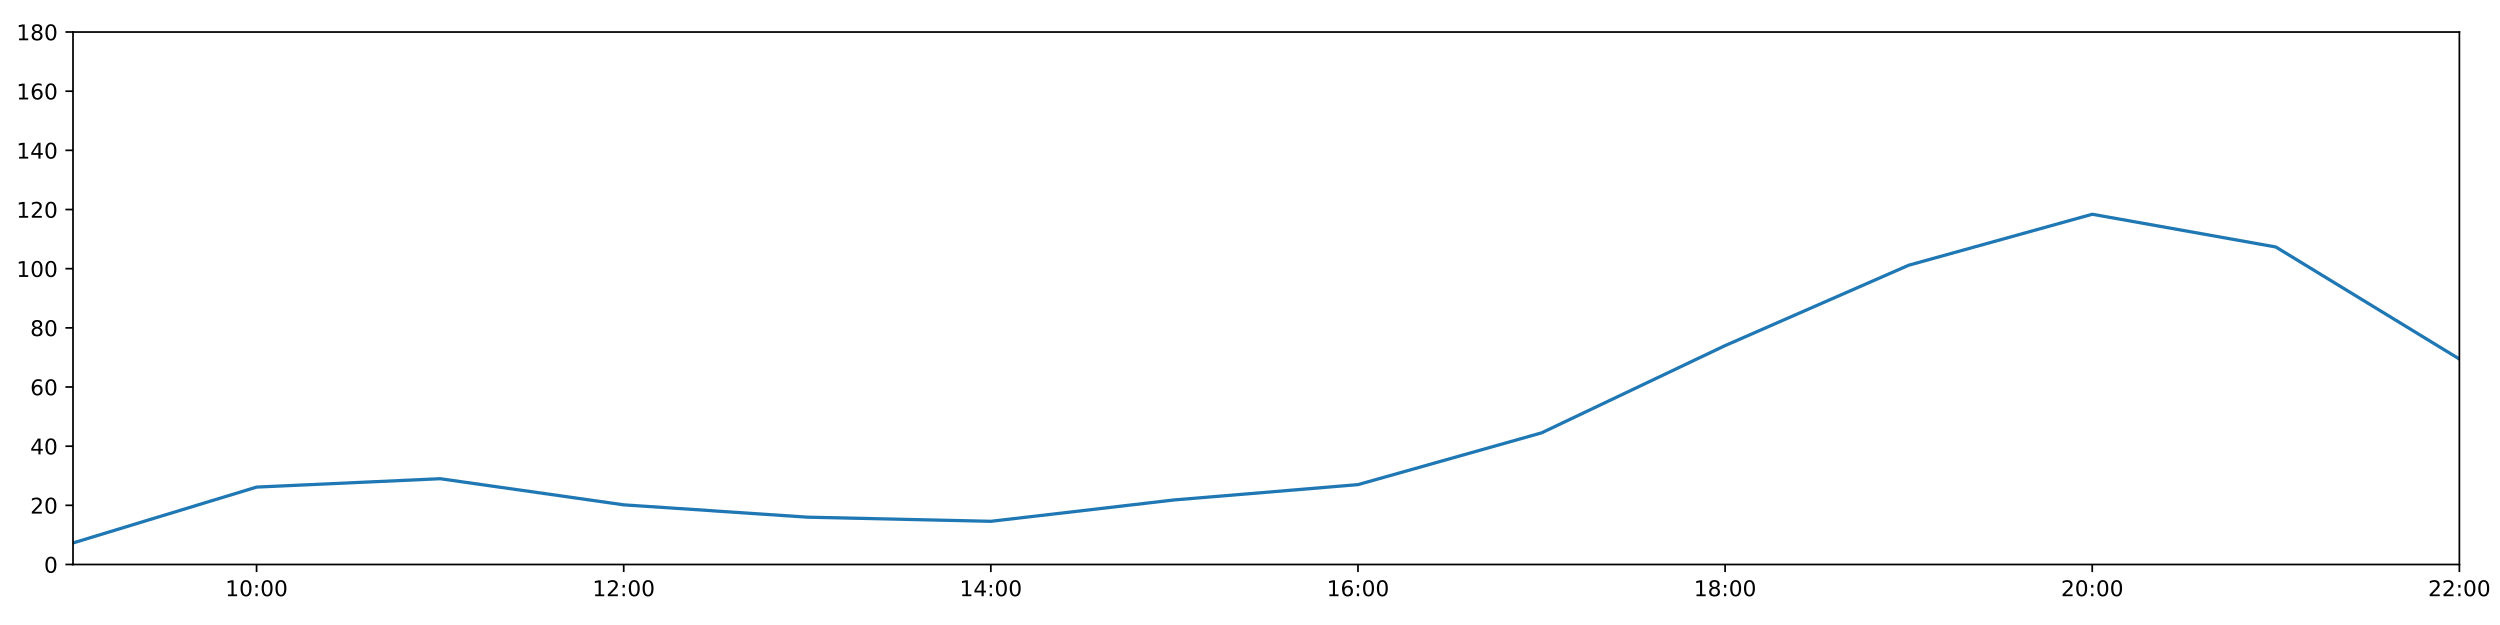
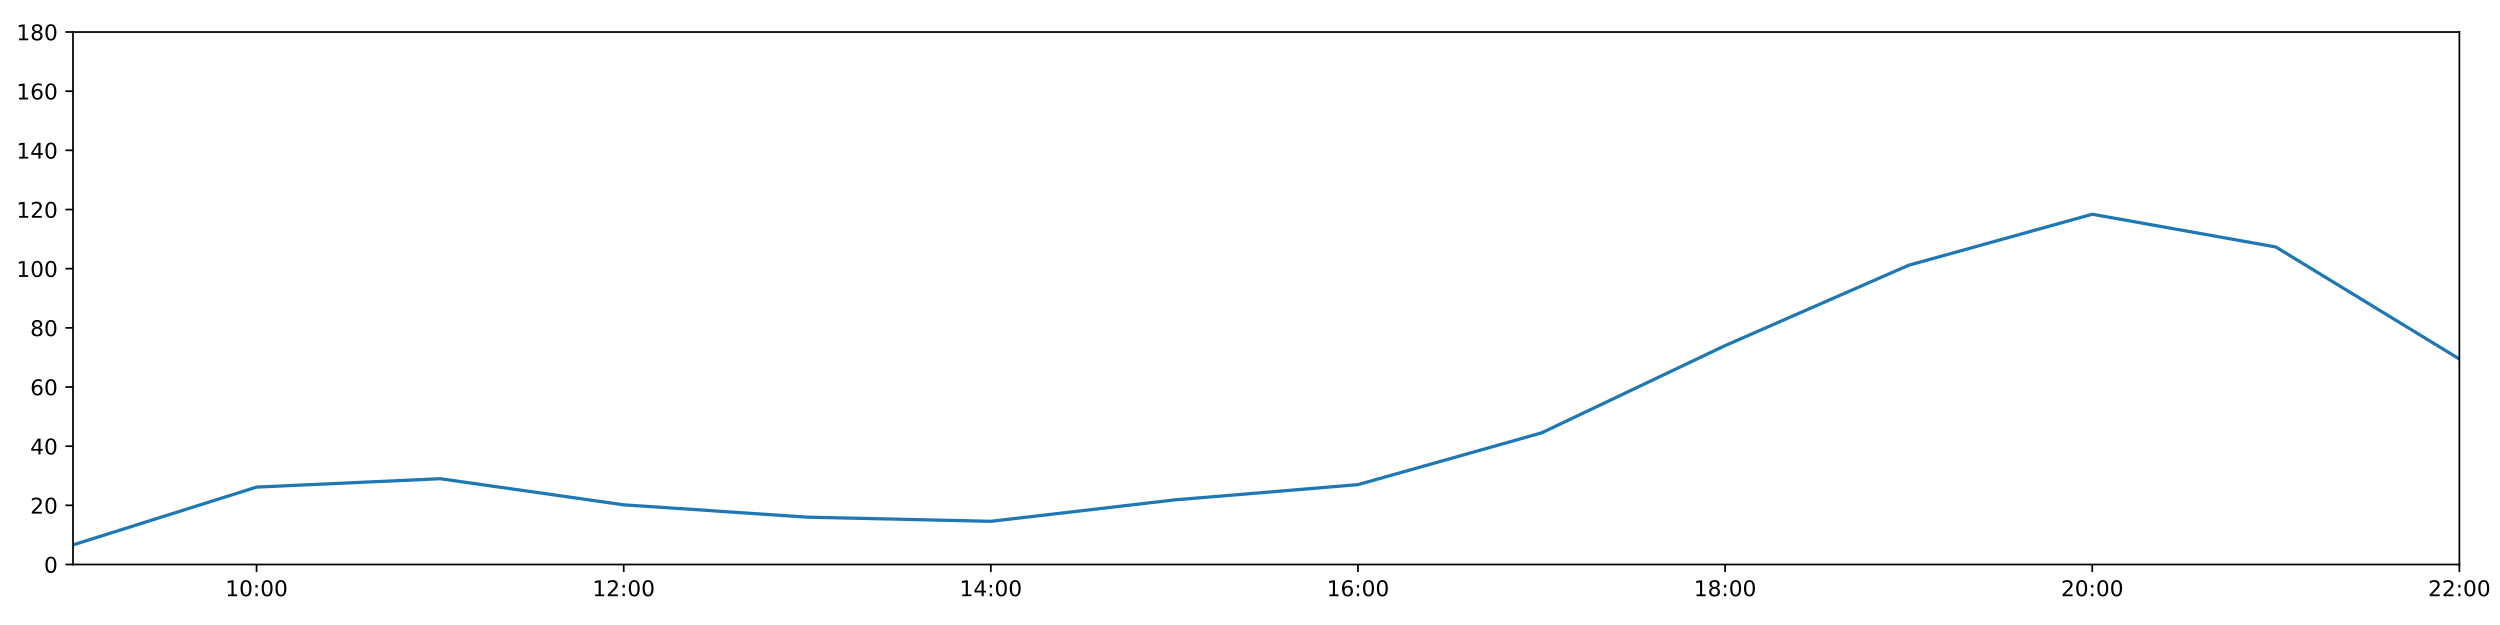
<svg xmlns="http://www.w3.org/2000/svg" xmlns:xlink="http://www.w3.org/1999/xlink" height="288pt" version="1.1" viewBox="0 0 1152 288" width="1152pt">
  <defs>
    <style type="text/css">
*{stroke-linecap:butt;stroke-linejoin:round;}
  </style>
  </defs>
  <g id="figure_1">
    <g id="patch_1">
      <path d="M 0 288  L 1152 288  L 1152 0  L 0 0  z " style="fill:#ffffff;" />
    </g>
    <g id="axes_1">
      <g id="patch_2">
        <path d="M 33.64 260.12  L 1133.28 260.12  L 1133.28 14.76  L 33.64 14.76  z " style="fill:#ffffff;" />
      </g>
      <g id="matplotlib.axis_1">
        <g id="xtick_1">
          <g id="line2d_1">
            <defs>
-               <path d="M 0 0  L 0 3.5  " id="m8b903daae8" style="stroke:#000000;stroke-width:0.8;" />
-             </defs>
-             <g>
-               <use style="stroke:#000000;stroke-width:0.8;" x="118.228" xlink:href="#m8b903daae8" y="260.12" />
+               <path d="M 0 0  L 0 3.5  " id="mfe95a82119" style="stroke:#000000;stroke-width:0.8;" />
+             </defs>
+             <g>
+               <use style="stroke:#000000;stroke-width:0.8;" x="118.228" xlink:href="#mfe95a82119" y="260.12" />
            </g>
          </g>
          <g id="text_1">
            <defs>
              <path d="M 12.406 8.297  L 28.516 8.297  L 28.516 63.922  L 10.984 60.406  L 10.984 69.391  L 28.422 72.906  L 38.281 72.906  L 38.281 8.297  L 54.391 8.297  L 54.391 0  L 12.406 0  z " id="DejaVuSans-49" />
              <path d="M 31.781 66.406  Q 24.172 66.406 20.328 58.906  Q 16.5 51.422 16.5 36.375  Q 16.5 21.391 20.328 13.891  Q 24.172 6.391 31.781 6.391  Q 39.453 6.391 43.281 13.891  Q 47.125 21.391 47.125 36.375  Q 47.125 51.422 43.281 58.906  Q 39.453 66.406 31.781 66.406  z M 31.781 74.219  Q 44.047 74.219 50.516 64.516  Q 56.984 54.828 56.984 36.375  Q 56.984 17.969 50.516 8.266  Q 44.047 -1.422 31.781 -1.422  Q 19.531 -1.422 13.062 8.266  Q 6.594 17.969 6.594 36.375  Q 6.594 54.828 13.062 64.516  Q 19.531 74.219 31.781 74.219  z " id="DejaVuSans-48" />
              <path d="M 11.719 12.406  L 22.016 12.406  L 22.016 0  L 11.719 0  z M 11.719 51.703  L 22.016 51.703  L 22.016 39.312  L 11.719 39.312  z " id="DejaVuSans-58" />
            </defs>
            <g transform="translate(103.8183 274.7184)scale(0.1 -0.1)">
              <use xlink:href="#DejaVuSans-49" />
              <use x="63.623" xlink:href="#DejaVuSans-48" />
              <use x="127.246" xlink:href="#DejaVuSans-58" />
              <use x="160.938" xlink:href="#DejaVuSans-48" />
              <use x="224.561" xlink:href="#DejaVuSans-48" />
            </g>
          </g>
        </g>
        <g id="xtick_2">
          <g id="line2d_2">
            <g>
-               <use style="stroke:#000000;stroke-width:0.8;" x="287.403" xlink:href="#m8b903daae8" y="260.12" />
+               <use style="stroke:#000000;stroke-width:0.8;" x="287.403" xlink:href="#mfe95a82119" y="260.12" />
            </g>
          </g>
          <g id="text_2">
            <defs>
              <path d="M 19.188 8.297  L 53.609 8.297  L 53.609 0  L 7.328 0  L 7.328 8.297  Q 12.938 14.109 22.625 23.891  Q 32.328 33.688 34.812 36.531  Q 39.547 41.844 41.422 45.531  Q 43.312 49.219 43.312 52.781  Q 43.312 58.594 39.234 62.25  Q 35.156 65.922 28.609 65.922  Q 23.969 65.922 18.812 64.312  Q 13.672 62.703 7.812 59.422  L 7.812 69.391  Q 13.766 71.781 18.938 73  Q 24.125 74.219 28.422 74.219  Q 39.75 74.219 46.484 68.547  Q 53.219 62.891 53.219 53.422  Q 53.219 48.922 51.531 44.891  Q 49.859 40.875 45.406 35.406  Q 44.188 33.984 37.641 27.219  Q 31.109 20.453 19.188 8.297  z " id="DejaVuSans-50" />
            </defs>
            <g transform="translate(272.9937 274.7184)scale(0.1 -0.1)">
              <use xlink:href="#DejaVuSans-49" />
              <use x="63.623" xlink:href="#DejaVuSans-50" />
              <use x="127.246" xlink:href="#DejaVuSans-58" />
              <use x="160.938" xlink:href="#DejaVuSans-48" />
              <use x="224.561" xlink:href="#DejaVuSans-48" />
            </g>
          </g>
        </g>
        <g id="xtick_3">
          <g id="line2d_3">
            <g>
-               <use style="stroke:#000000;stroke-width:0.8;" x="456.578" xlink:href="#m8b903daae8" y="260.12" />
+               <use style="stroke:#000000;stroke-width:0.8;" x="456.578" xlink:href="#mfe95a82119" y="260.12" />
            </g>
          </g>
          <g id="text_3">
            <defs>
              <path d="M 37.797 64.312  L 12.891 25.391  L 37.797 25.391  z M 35.203 72.906  L 47.609 72.906  L 47.609 25.391  L 58.016 25.391  L 58.016 17.188  L 47.609 17.188  L 47.609 0  L 37.797 0  L 37.797 17.188  L 4.891 17.188  L 4.891 26.703  z " id="DejaVuSans-52" />
            </defs>
            <g transform="translate(442.1691 274.7184)scale(0.1 -0.1)">
              <use xlink:href="#DejaVuSans-49" />
              <use x="63.623" xlink:href="#DejaVuSans-52" />
              <use x="127.246" xlink:href="#DejaVuSans-58" />
              <use x="160.938" xlink:href="#DejaVuSans-48" />
              <use x="224.561" xlink:href="#DejaVuSans-48" />
            </g>
          </g>
        </g>
        <g id="xtick_4">
          <g id="line2d_4">
            <g>
-               <use style="stroke:#000000;stroke-width:0.8;" x="625.754" xlink:href="#m8b903daae8" y="260.12" />
+               <use style="stroke:#000000;stroke-width:0.8;" x="625.754" xlink:href="#mfe95a82119" y="260.12" />
            </g>
          </g>
          <g id="text_4">
            <defs>
              <path d="M 33.016 40.375  Q 26.375 40.375 22.484 35.828  Q 18.609 31.297 18.609 23.391  Q 18.609 15.531 22.484 10.953  Q 26.375 6.391 33.016 6.391  Q 39.656 6.391 43.531 10.953  Q 47.406 15.531 47.406 23.391  Q 47.406 31.297 43.531 35.828  Q 39.656 40.375 33.016 40.375  z M 52.594 71.297  L 52.594 62.312  Q 48.875 64.062 45.094 64.984  Q 41.312 65.922 37.594 65.922  Q 27.828 65.922 22.672 59.328  Q 17.531 52.734 16.797 39.406  Q 19.672 43.656 24.016 45.922  Q 28.375 48.188 33.594 48.188  Q 44.578 48.188 50.953 41.516  Q 57.328 34.859 57.328 23.391  Q 57.328 12.156 50.688 5.359  Q 44.047 -1.422 33.016 -1.422  Q 20.359 -1.422 13.672 8.266  Q 6.984 17.969 6.984 36.375  Q 6.984 53.656 15.188 63.938  Q 23.391 74.219 37.203 74.219  Q 40.922 74.219 44.703 73.484  Q 48.484 72.75 52.594 71.297  z " id="DejaVuSans-54" />
            </defs>
            <g transform="translate(611.3445 274.7184)scale(0.1 -0.1)">
              <use xlink:href="#DejaVuSans-49" />
              <use x="63.623" xlink:href="#DejaVuSans-54" />
              <use x="127.246" xlink:href="#DejaVuSans-58" />
              <use x="160.938" xlink:href="#DejaVuSans-48" />
              <use x="224.561" xlink:href="#DejaVuSans-48" />
            </g>
          </g>
        </g>
        <g id="xtick_5">
          <g id="line2d_5">
            <g>
-               <use style="stroke:#000000;stroke-width:0.8;" x="794.929" xlink:href="#m8b903daae8" y="260.12" />
+               <use style="stroke:#000000;stroke-width:0.8;" x="794.929" xlink:href="#mfe95a82119" y="260.12" />
            </g>
          </g>
          <g id="text_5">
            <defs>
              <path d="M 31.781 34.625  Q 24.75 34.625 20.719 30.859  Q 16.703 27.094 16.703 20.516  Q 16.703 13.922 20.719 10.156  Q 24.75 6.391 31.781 6.391  Q 38.812 6.391 42.859 10.172  Q 46.922 13.969 46.922 20.516  Q 46.922 27.094 42.891 30.859  Q 38.875 34.625 31.781 34.625  z M 21.922 38.812  Q 15.578 40.375 12.031 44.719  Q 8.5 49.078 8.5 55.328  Q 8.5 64.062 14.719 69.141  Q 20.953 74.219 31.781 74.219  Q 42.672 74.219 48.875 69.141  Q 55.078 64.062 55.078 55.328  Q 55.078 49.078 51.531 44.719  Q 48 40.375 41.703 38.812  Q 48.828 37.156 52.797 32.312  Q 56.781 27.484 56.781 20.516  Q 56.781 9.906 50.312 4.234  Q 43.844 -1.422 31.781 -1.422  Q 19.734 -1.422 13.25 4.234  Q 6.781 9.906 6.781 20.516  Q 6.781 27.484 10.781 32.312  Q 14.797 37.156 21.922 38.812  z M 18.312 54.391  Q 18.312 48.734 21.844 45.562  Q 25.391 42.391 31.781 42.391  Q 38.141 42.391 41.719 45.562  Q 45.312 48.734 45.312 54.391  Q 45.312 60.062 41.719 63.234  Q 38.141 66.406 31.781 66.406  Q 25.391 66.406 21.844 63.234  Q 18.312 60.062 18.312 54.391  z " id="DejaVuSans-56" />
            </defs>
            <g transform="translate(780.5199 274.7184)scale(0.1 -0.1)">
              <use xlink:href="#DejaVuSans-49" />
              <use x="63.623" xlink:href="#DejaVuSans-56" />
              <use x="127.246" xlink:href="#DejaVuSans-58" />
              <use x="160.938" xlink:href="#DejaVuSans-48" />
              <use x="224.561" xlink:href="#DejaVuSans-48" />
            </g>
          </g>
        </g>
        <g id="xtick_6">
          <g id="line2d_6">
            <g>
-               <use style="stroke:#000000;stroke-width:0.8;" x="964.105" xlink:href="#m8b903daae8" y="260.12" />
+               <use style="stroke:#000000;stroke-width:0.8;" x="964.105" xlink:href="#mfe95a82119" y="260.12" />
            </g>
          </g>
          <g id="text_6">
            <g transform="translate(949.6952 274.7184)scale(0.1 -0.1)">
              <use xlink:href="#DejaVuSans-50" />
              <use x="63.623" xlink:href="#DejaVuSans-48" />
              <use x="127.246" xlink:href="#DejaVuSans-58" />
              <use x="160.938" xlink:href="#DejaVuSans-48" />
              <use x="224.561" xlink:href="#DejaVuSans-48" />
            </g>
          </g>
        </g>
        <g id="xtick_7">
          <g id="line2d_7">
            <g>
-               <use style="stroke:#000000;stroke-width:0.8;" x="1133.28" xlink:href="#m8b903daae8" y="260.12" />
+               <use style="stroke:#000000;stroke-width:0.8;" x="1133.28" xlink:href="#mfe95a82119" y="260.12" />
            </g>
          </g>
          <g id="text_7">
            <g transform="translate(1118.871 274.7184)scale(0.1 -0.1)">
              <use xlink:href="#DejaVuSans-50" />
              <use x="63.623" xlink:href="#DejaVuSans-50" />
              <use x="127.246" xlink:href="#DejaVuSans-58" />
              <use x="160.938" xlink:href="#DejaVuSans-48" />
              <use x="224.561" xlink:href="#DejaVuSans-48" />
            </g>
          </g>
        </g>
      </g>
      <g id="matplotlib.axis_2">
        <g id="ytick_1">
          <g id="line2d_8">
            <defs>
-               <path d="M 0 0  L -3.5 0  " id="mcbfc5ad26f" style="stroke:#000000;stroke-width:0.8;" />
-             </defs>
-             <g>
-               <use style="stroke:#000000;stroke-width:0.8;" x="33.64" xlink:href="#mcbfc5ad26f" y="260.12" />
+               <path d="M 0 0  L -3.5 0  " id="mae5c2fd54f" style="stroke:#000000;stroke-width:0.8;" />
+             </defs>
+             <g>
+               <use style="stroke:#000000;stroke-width:0.8;" x="33.64" xlink:href="#mae5c2fd54f" y="260.12" />
            </g>
          </g>
          <g id="text_8">
            <g transform="translate(20.2775 263.9192)scale(0.1 -0.1)">
              <use xlink:href="#DejaVuSans-48" />
            </g>
          </g>
        </g>
        <g id="ytick_2">
          <g id="line2d_9">
            <g>
-               <use style="stroke:#000000;stroke-width:0.8;" x="33.64" xlink:href="#mcbfc5ad26f" y="232.858" />
+               <use style="stroke:#000000;stroke-width:0.8;" x="33.64" xlink:href="#mae5c2fd54f" y="232.858" />
            </g>
          </g>
          <g id="text_9">
            <g transform="translate(13.915 236.657)scale(0.1 -0.1)">
              <use xlink:href="#DejaVuSans-50" />
              <use x="63.623" xlink:href="#DejaVuSans-48" />
            </g>
          </g>
        </g>
        <g id="ytick_3">
          <g id="line2d_10">
            <g>
-               <use style="stroke:#000000;stroke-width:0.8;" x="33.64" xlink:href="#mcbfc5ad26f" y="205.596" />
+               <use style="stroke:#000000;stroke-width:0.8;" x="33.64" xlink:href="#mae5c2fd54f" y="205.596" />
            </g>
          </g>
          <g id="text_10">
            <g transform="translate(13.915 209.3948)scale(0.1 -0.1)">
              <use xlink:href="#DejaVuSans-52" />
              <use x="63.623" xlink:href="#DejaVuSans-48" />
            </g>
          </g>
        </g>
        <g id="ytick_4">
          <g id="line2d_11">
            <g>
-               <use style="stroke:#000000;stroke-width:0.8;" x="33.64" xlink:href="#mcbfc5ad26f" y="178.333" />
+               <use style="stroke:#000000;stroke-width:0.8;" x="33.64" xlink:href="#mae5c2fd54f" y="178.333" />
            </g>
          </g>
          <g id="text_11">
            <g transform="translate(13.915 182.1326)scale(0.1 -0.1)">
              <use xlink:href="#DejaVuSans-54" />
              <use x="63.623" xlink:href="#DejaVuSans-48" />
            </g>
          </g>
        </g>
        <g id="ytick_5">
          <g id="line2d_12">
            <g>
-               <use style="stroke:#000000;stroke-width:0.8;" x="33.64" xlink:href="#mcbfc5ad26f" y="151.071" />
+               <use style="stroke:#000000;stroke-width:0.8;" x="33.64" xlink:href="#mae5c2fd54f" y="151.071" />
            </g>
          </g>
          <g id="text_12">
            <g transform="translate(13.915 154.8703)scale(0.1 -0.1)">
              <use xlink:href="#DejaVuSans-56" />
              <use x="63.623" xlink:href="#DejaVuSans-48" />
            </g>
          </g>
        </g>
        <g id="ytick_6">
          <g id="line2d_13">
            <g>
-               <use style="stroke:#000000;stroke-width:0.8;" x="33.64" xlink:href="#mcbfc5ad26f" y="123.809" />
+               <use style="stroke:#000000;stroke-width:0.8;" x="33.64" xlink:href="#mae5c2fd54f" y="123.809" />
            </g>
          </g>
          <g id="text_13">
            <g transform="translate(7.5525 127.6081)scale(0.1 -0.1)">
              <use xlink:href="#DejaVuSans-49" />
              <use x="63.623" xlink:href="#DejaVuSans-48" />
              <use x="127.246" xlink:href="#DejaVuSans-48" />
            </g>
          </g>
        </g>
        <g id="ytick_7">
          <g id="line2d_14">
            <g>
-               <use style="stroke:#000000;stroke-width:0.8;" x="33.64" xlink:href="#mcbfc5ad26f" y="96.547" />
+               <use style="stroke:#000000;stroke-width:0.8;" x="33.64" xlink:href="#mae5c2fd54f" y="96.547" />
            </g>
          </g>
          <g id="text_14">
            <g transform="translate(7.5525 100.3459)scale(0.1 -0.1)">
              <use xlink:href="#DejaVuSans-49" />
              <use x="63.623" xlink:href="#DejaVuSans-50" />
              <use x="127.246" xlink:href="#DejaVuSans-48" />
            </g>
          </g>
        </g>
        <g id="ytick_8">
          <g id="line2d_15">
            <g>
-               <use style="stroke:#000000;stroke-width:0.8;" x="33.64" xlink:href="#mcbfc5ad26f" y="69.284" />
+               <use style="stroke:#000000;stroke-width:0.8;" x="33.64" xlink:href="#mae5c2fd54f" y="69.284" />
            </g>
          </g>
          <g id="text_15">
            <g transform="translate(7.5525 73.08366)scale(0.1 -0.1)">
              <use xlink:href="#DejaVuSans-49" />
              <use x="63.623" xlink:href="#DejaVuSans-52" />
              <use x="127.246" xlink:href="#DejaVuSans-48" />
            </g>
          </g>
        </g>
        <g id="ytick_9">
          <g id="line2d_16">
            <g>
-               <use style="stroke:#000000;stroke-width:0.8;" x="33.64" xlink:href="#mcbfc5ad26f" y="42.022" />
+               <use style="stroke:#000000;stroke-width:0.8;" x="33.64" xlink:href="#mae5c2fd54f" y="42.022" />
            </g>
          </g>
          <g id="text_16">
            <g transform="translate(7.5525 45.82144)scale(0.1 -0.1)">
              <use xlink:href="#DejaVuSans-49" />
              <use x="63.623" xlink:href="#DejaVuSans-54" />
              <use x="127.246" xlink:href="#DejaVuSans-48" />
            </g>
          </g>
        </g>
        <g id="ytick_10">
          <g id="line2d_17">
            <g>
-               <use style="stroke:#000000;stroke-width:0.8;" x="33.64" xlink:href="#mcbfc5ad26f" y="14.76" />
+               <use style="stroke:#000000;stroke-width:0.8;" x="33.64" xlink:href="#mae5c2fd54f" y="14.76" />
            </g>
          </g>
          <g id="text_17">
            <g transform="translate(7.5525 18.55922)scale(0.1 -0.1)">
              <use xlink:href="#DejaVuSans-49" />
              <use x="63.623" xlink:href="#DejaVuSans-56" />
              <use x="127.246" xlink:href="#DejaVuSans-48" />
            </g>
          </g>
        </g>
      </g>
      <g id="line2d_18">
-         <path clip-path="url(#pe1589ddac9)" d="M 33.64 250.189  L 118.228 224.452  L 202.815 220.59  L 287.403 232.631  L 371.991 238.31  L 456.578 240.219  L 541.166 230.359  L 625.754 223.316  L 710.342 199.462  L 794.929 159.25  L 879.517 122.219  L 964.105 98.728  L 1048.692 113.813  L 1133.28 165.436  " style="fill:none;stroke:#1f77b4;stroke-linecap:square;stroke-width:1.5;" />
+         <path clip-path="url(#p7b92123298)" d="M 33.64 251.089  L 118.228 224.452  L 202.815 220.59  L 287.403 232.631  L 371.991 238.31  L 456.578 240.219  L 541.166 230.359  L 625.754 223.316  L 710.342 199.462  L 794.929 159.25  L 879.517 122.219  L 964.105 98.728  L 1048.692 113.813  L 1133.28 165.436  " style="fill:none;stroke:#1f77b4;stroke-linecap:square;stroke-width:1.5;" />
      </g>
      <g id="patch_3">
        <path d="M 33.64 260.12  L 33.64 14.76  " style="fill:none;stroke:#000000;stroke-linecap:square;stroke-linejoin:miter;stroke-width:0.8;" />
      </g>
      <g id="patch_4">
        <path d="M 1133.28 260.12  L 1133.28 14.76  " style="fill:none;stroke:#000000;stroke-linecap:square;stroke-linejoin:miter;stroke-width:0.8;" />
      </g>
      <g id="patch_5">
        <path d="M 33.64 260.12  L 1133.28 260.12  " style="fill:none;stroke:#000000;stroke-linecap:square;stroke-linejoin:miter;stroke-width:0.8;" />
      </g>
      <g id="patch_6">
        <path d="M 33.64 14.76  L 1133.28 14.76  " style="fill:none;stroke:#000000;stroke-linecap:square;stroke-linejoin:miter;stroke-width:0.8;" />
      </g>
    </g>
  </g>
  <defs>
-     <clipPath id="pe1589ddac9">
+     <clipPath id="p7b92123298">
      <rect height="245.36" width="1099.64" x="33.64" y="14.76" />
    </clipPath>
  </defs>
</svg>
